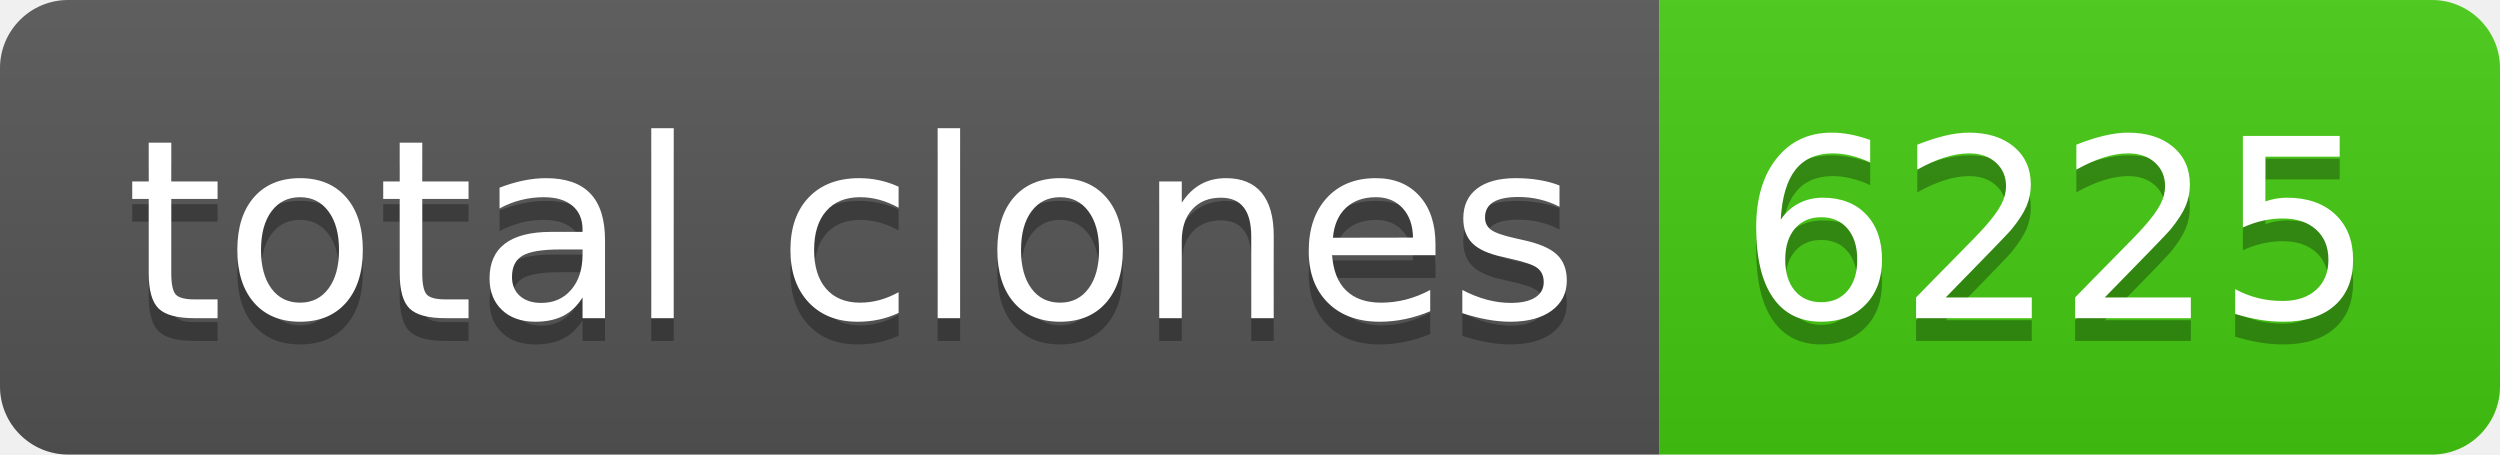
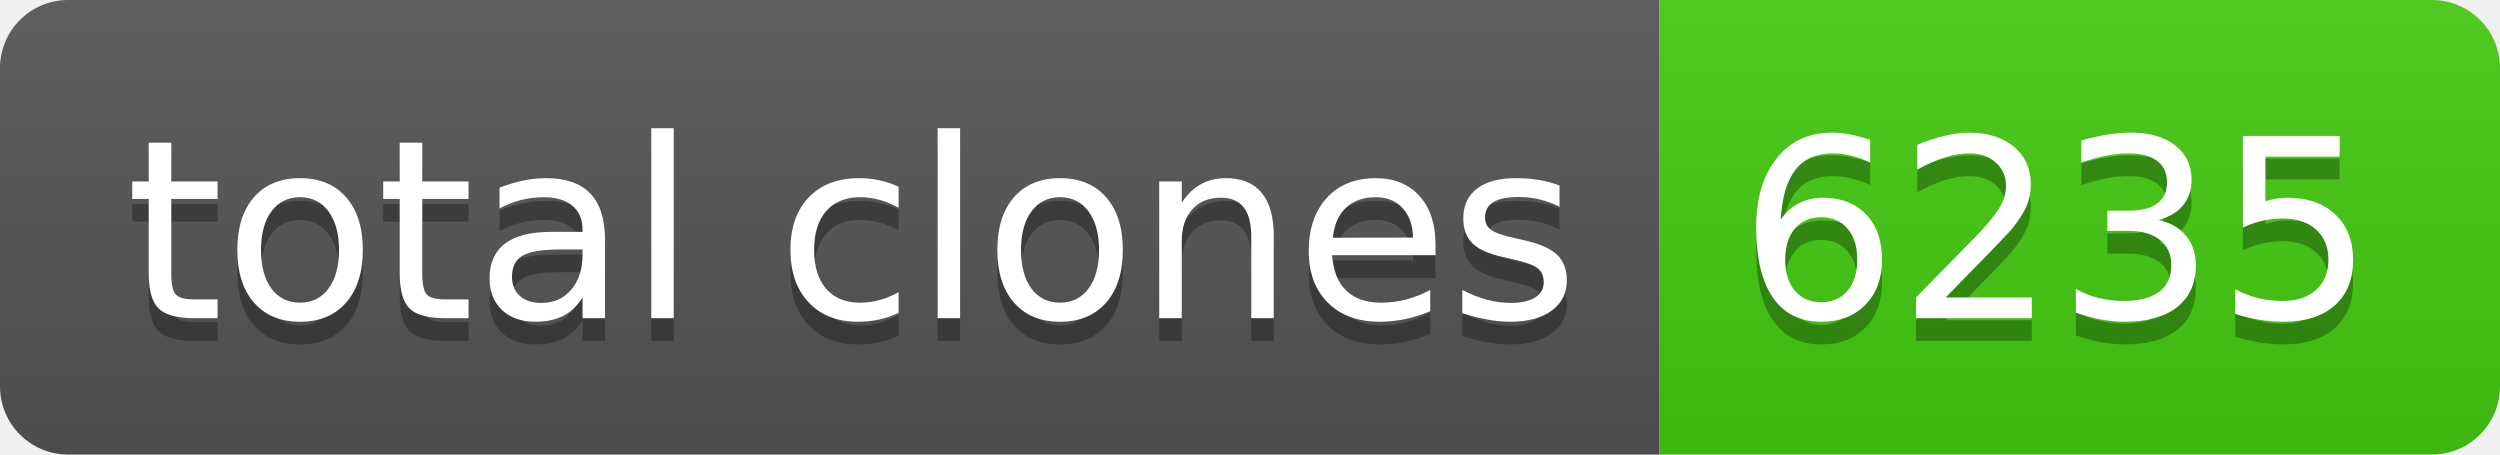
- <svg xmlns="http://www.w3.org/2000/svg" width="110" height="20" role="img" aria-label="total clones: 6225">
+ <svg xmlns="http://www.w3.org/2000/svg" width="110" height="20" role="img" aria-label="total clones: 6235">
  <linearGradient id="s" x2="0" y2="100%">
    <stop offset="0" stop-color="#bbb" stop-opacity=".1" />
    <stop offset="1" stop-opacity=".1" />
  </linearGradient>
  <clipPath id="r">
    <rect width="110" height="20" rx="3" fill="#fff" />
  </clipPath>
  <g clip-path="url(#r)">
    <rect width="73" height="20" fill="#555" />
    <rect x="73" width="37" height="20" fill="#4c1" />
    <rect width="110" height="20" fill="url(#s)" />
  </g>
  <g fill="#fff" text-anchor="middle" font-family="Verdana,Geneva,DejaVu Sans,sans-serif" text-rendering="geometricPrecision" font-size="110">
    <text aria-hidden="true" x="375" y="150" fill="#010101" fill-opacity=".3" transform="scale(.1)" textLength="630">total clones</text>
    <text x="375" y="140" transform="scale(.1)" fill="#fff" textLength="630">total clones</text>
-     <text aria-hidden="true" x="905" y="150" fill="#010101" fill-opacity=".3" transform="scale(.1)" textLength="270">6225</text>
-     <text x="905" y="140" transform="scale(.1)" fill="#fff" textLength="270">6225</text>
+     <text aria-hidden="true" x="905" y="150" fill="#010101" fill-opacity=".3" transform="scale(.1)" textLength="270">6235</text>
+     <text x="905" y="140" transform="scale(.1)" fill="#fff" textLength="270">6235</text>
  </g>
</svg>
